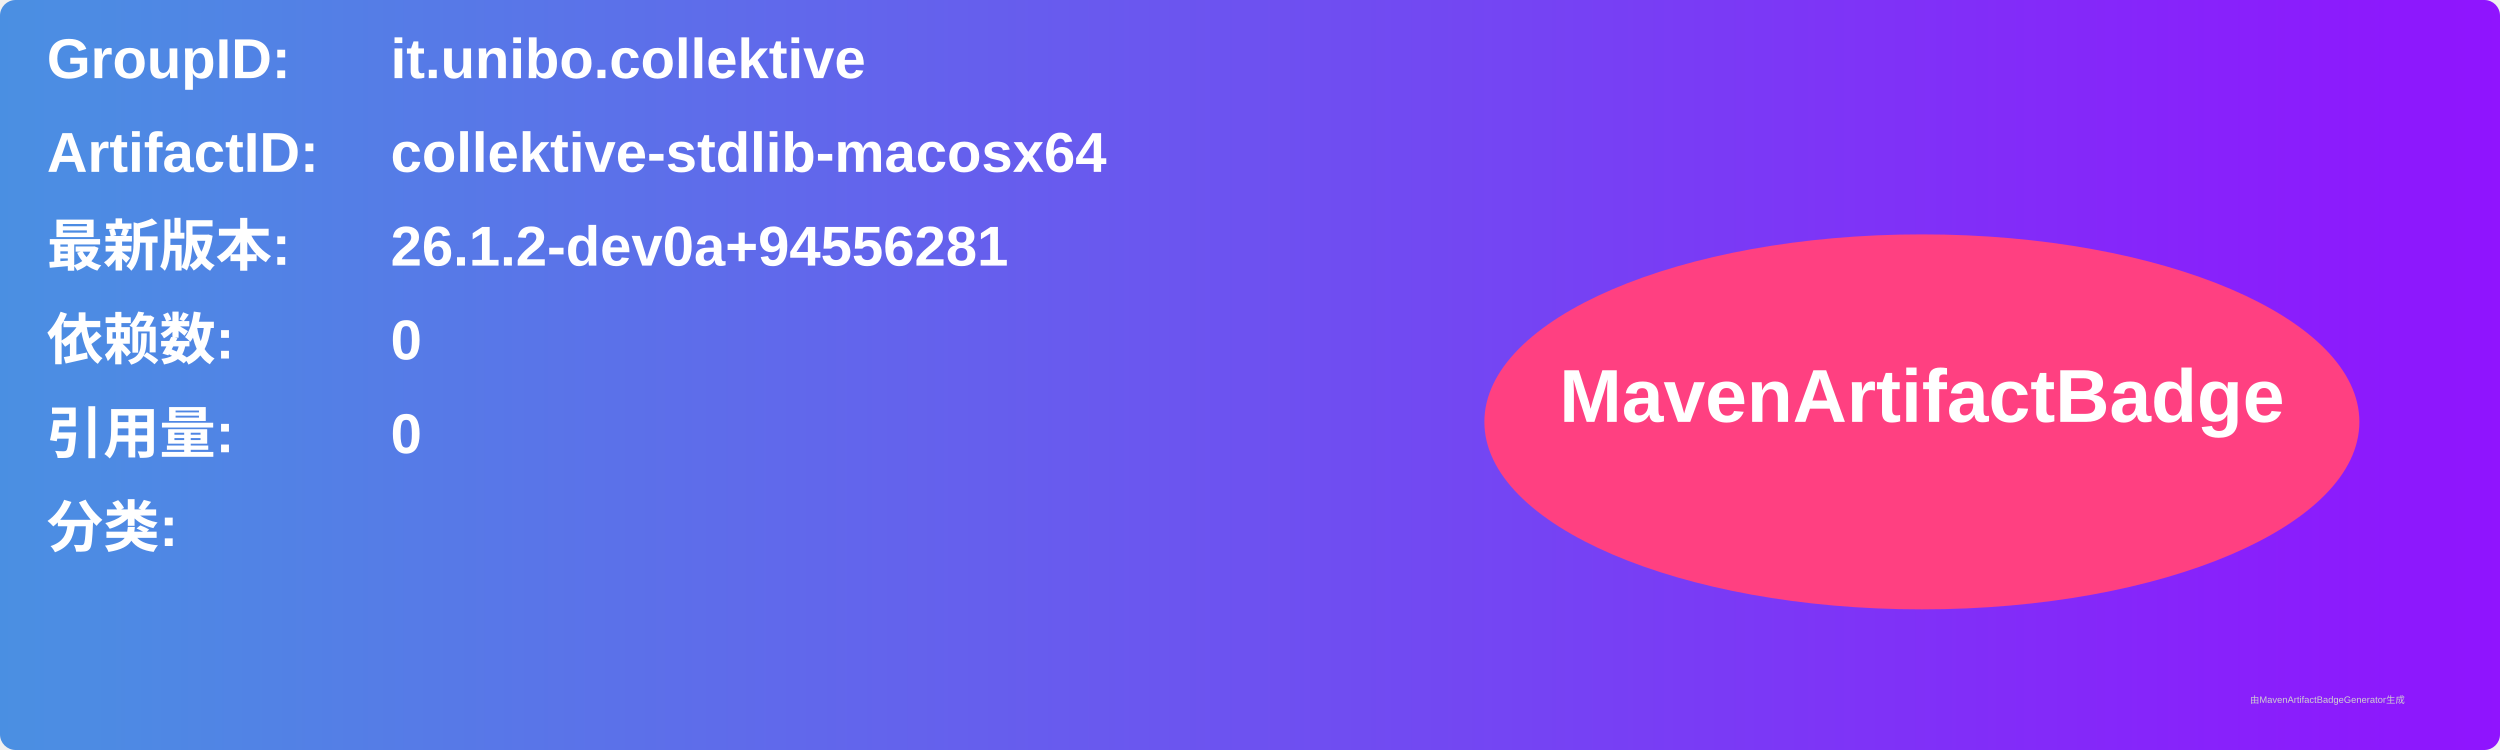
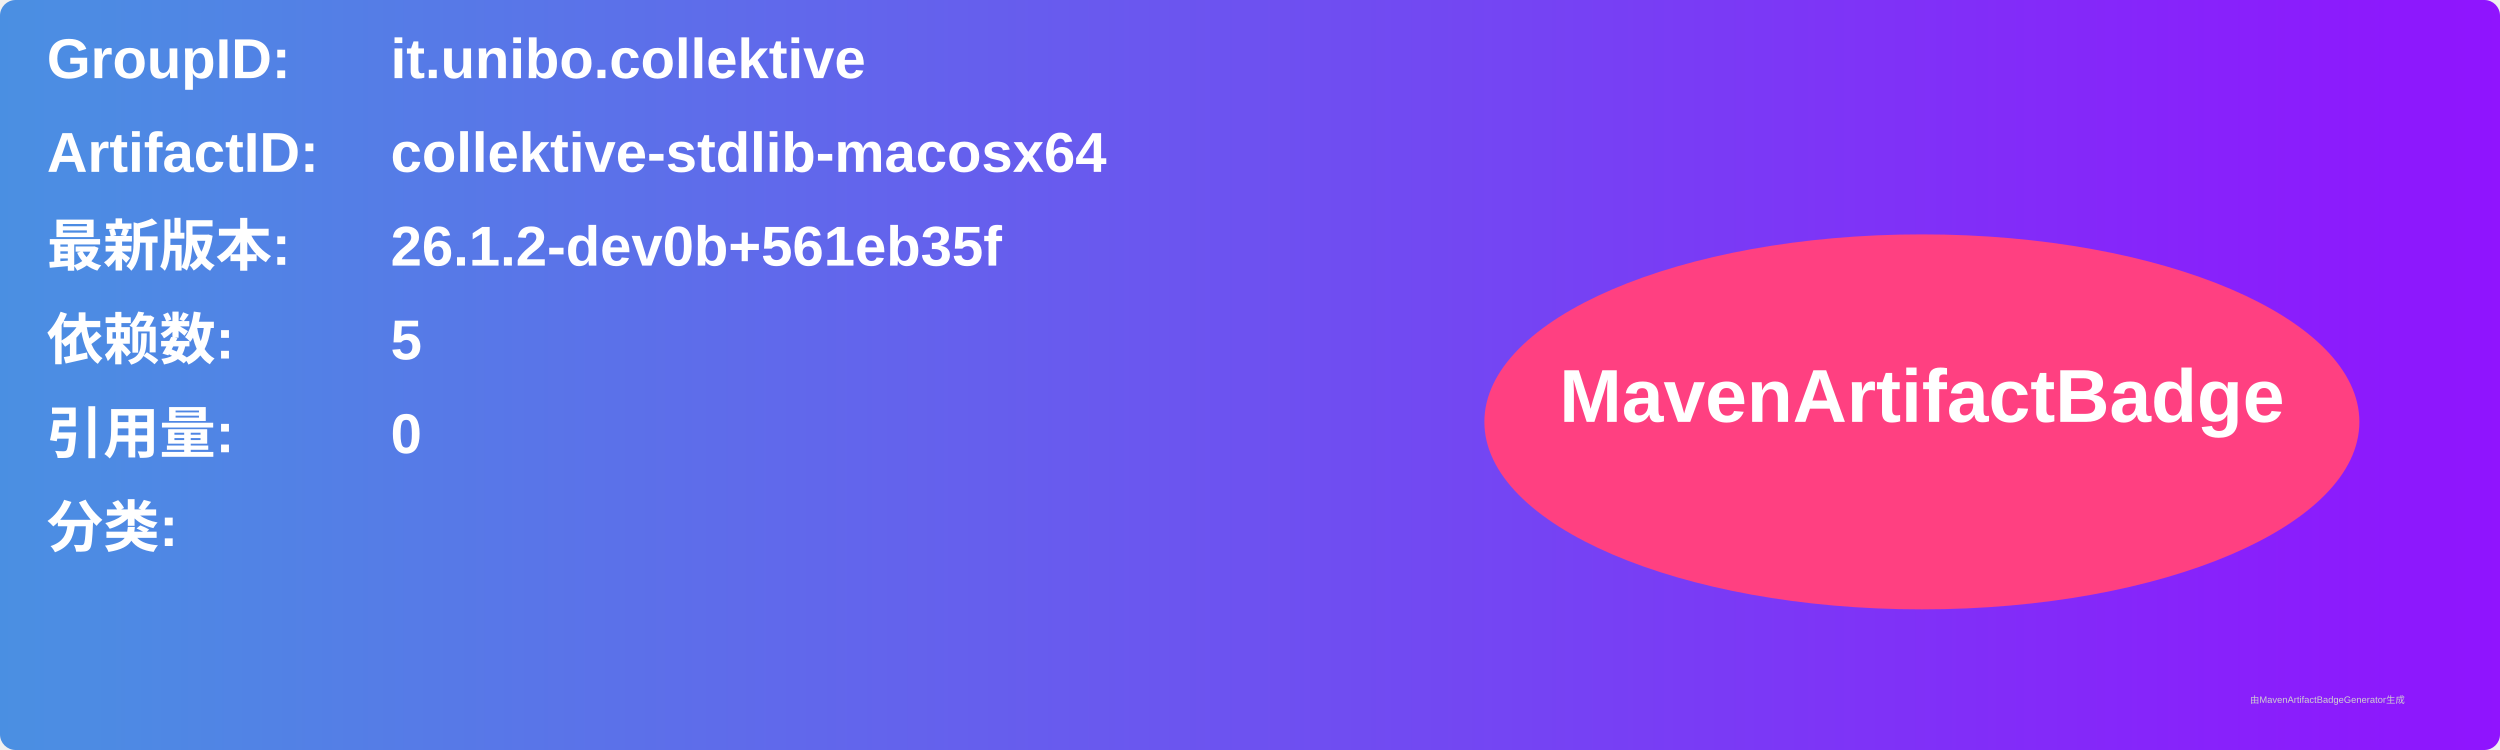
<svg xmlns="http://www.w3.org/2000/svg" width="800" height="240" viewBox="0 0 800 240">
  <linearGradient id="grad" x1="0%" y1="0%" x2="100%" y2="0%">
    <stop offset="0%" stop-color="#4a90e2" />
    <stop offset="100%" stop-color="#9013fe" />
  </linearGradient>
  <rect width="100%" height="100%" rx="5" ry="5" fill="url(#grad)" />
  <g transform="translate(15, 15)">
    <text x="0" y="10" font-family="Arial" font-size="18" fill="white" font-weight="bold" width="260">GroupID:</text>
    <text x="110" y="10" font-family="Arial" font-size="18" fill="white" font-weight="bold" width="460">it.unibo.collektive</text>
    <text x="0" y="40" font-family="Arial" font-size="18" fill="white" font-weight="bold" width="260">ArtifactID:</text>
    <text x="110" y="40" font-family="Arial" font-size="18" fill="white" font-weight="bold" width="460">collektive-stdlib-macosx64</text>
    <text x="0" y="70" font-family="Arial" font-size="18" fill="white" font-weight="bold">最新版本:</text>
    <text x="110" y="70" font-family="Arial" font-size="18" fill="white" font-weight="bold">
-       <tspan font-weight="bold">26.1.2-dev0a+94556281</tspan>
+       <tspan font-weight="bold">26.1.2-dev0b+561eb35f</tspan>
    </text>
    <text x="0" y="100" font-family="Arial" font-size="18" fill="white" font-weight="bold">依赖数: </text>
    <text x="110" y="100" font-family="Arial" font-size="18" fill="white">
-       <tspan font-weight="bold">0</tspan>
+       <tspan font-weight="bold">5</tspan>
    </text>
    <text x="0" y="130" font-family="Arial" font-size="18" fill="white" font-weight="bold">引用量: </text>
    <text x="110" y="130" font-family="Arial" font-size="18" fill="white">
      <tspan font-weight="bold">0</tspan>
    </text>
    <text x="0" y="160" font-family="Arial" font-size="18" fill="white" font-weight="bold">分类:</text>
    <text x="10" y="190" font-family="Arial" font-size="10" fill="white">
      <tspan font-weight="bold" />
    </text>
    <ellipse cx="600" cy="120" rx="140" ry="60" fill="#ff4081" />
    <text x="600" y="120" text-anchor="middle" font-family="Arial" font-size="24" fill="white" font-weight="bold">MavenArtifactBadge</text>
  </g>
  <text x="720" y="225" font-family="Arial" font-size="3" fill="#d0d0d0">由MavenArtifactBadgeGenerator生成</text>
</svg>
